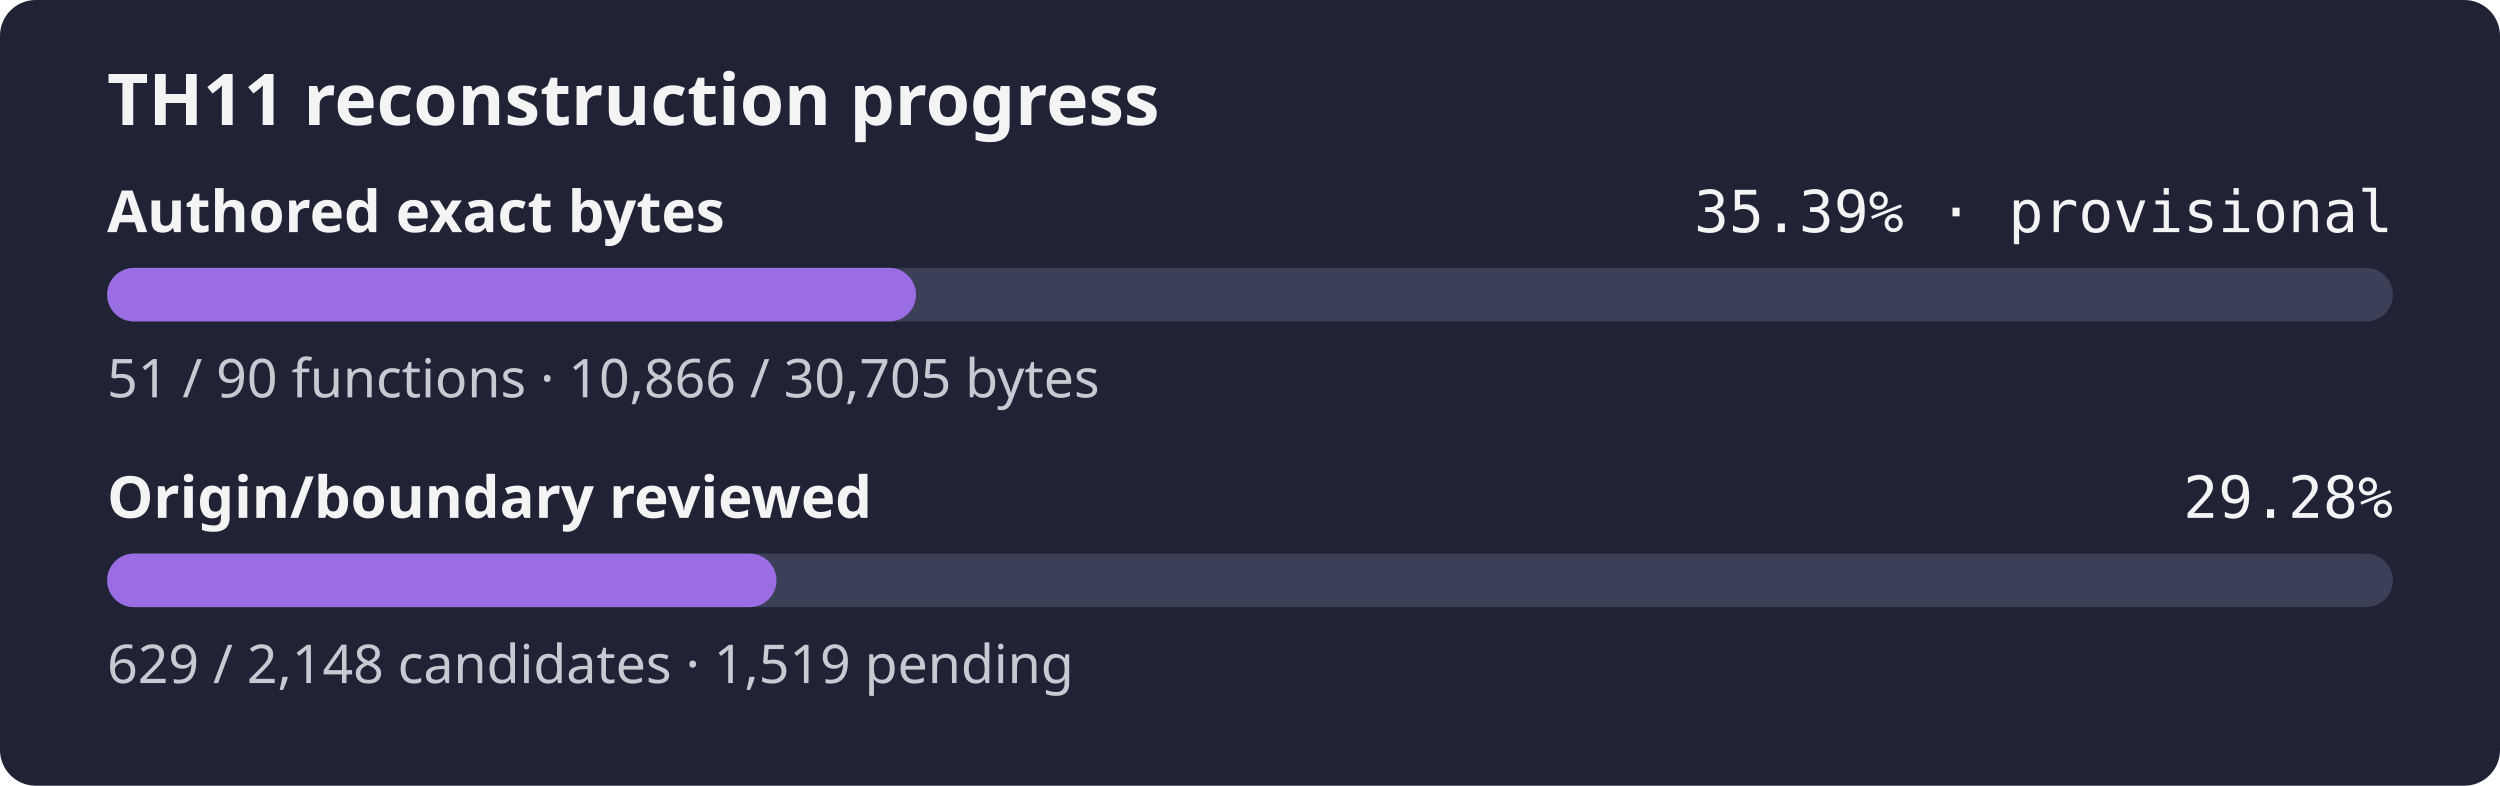
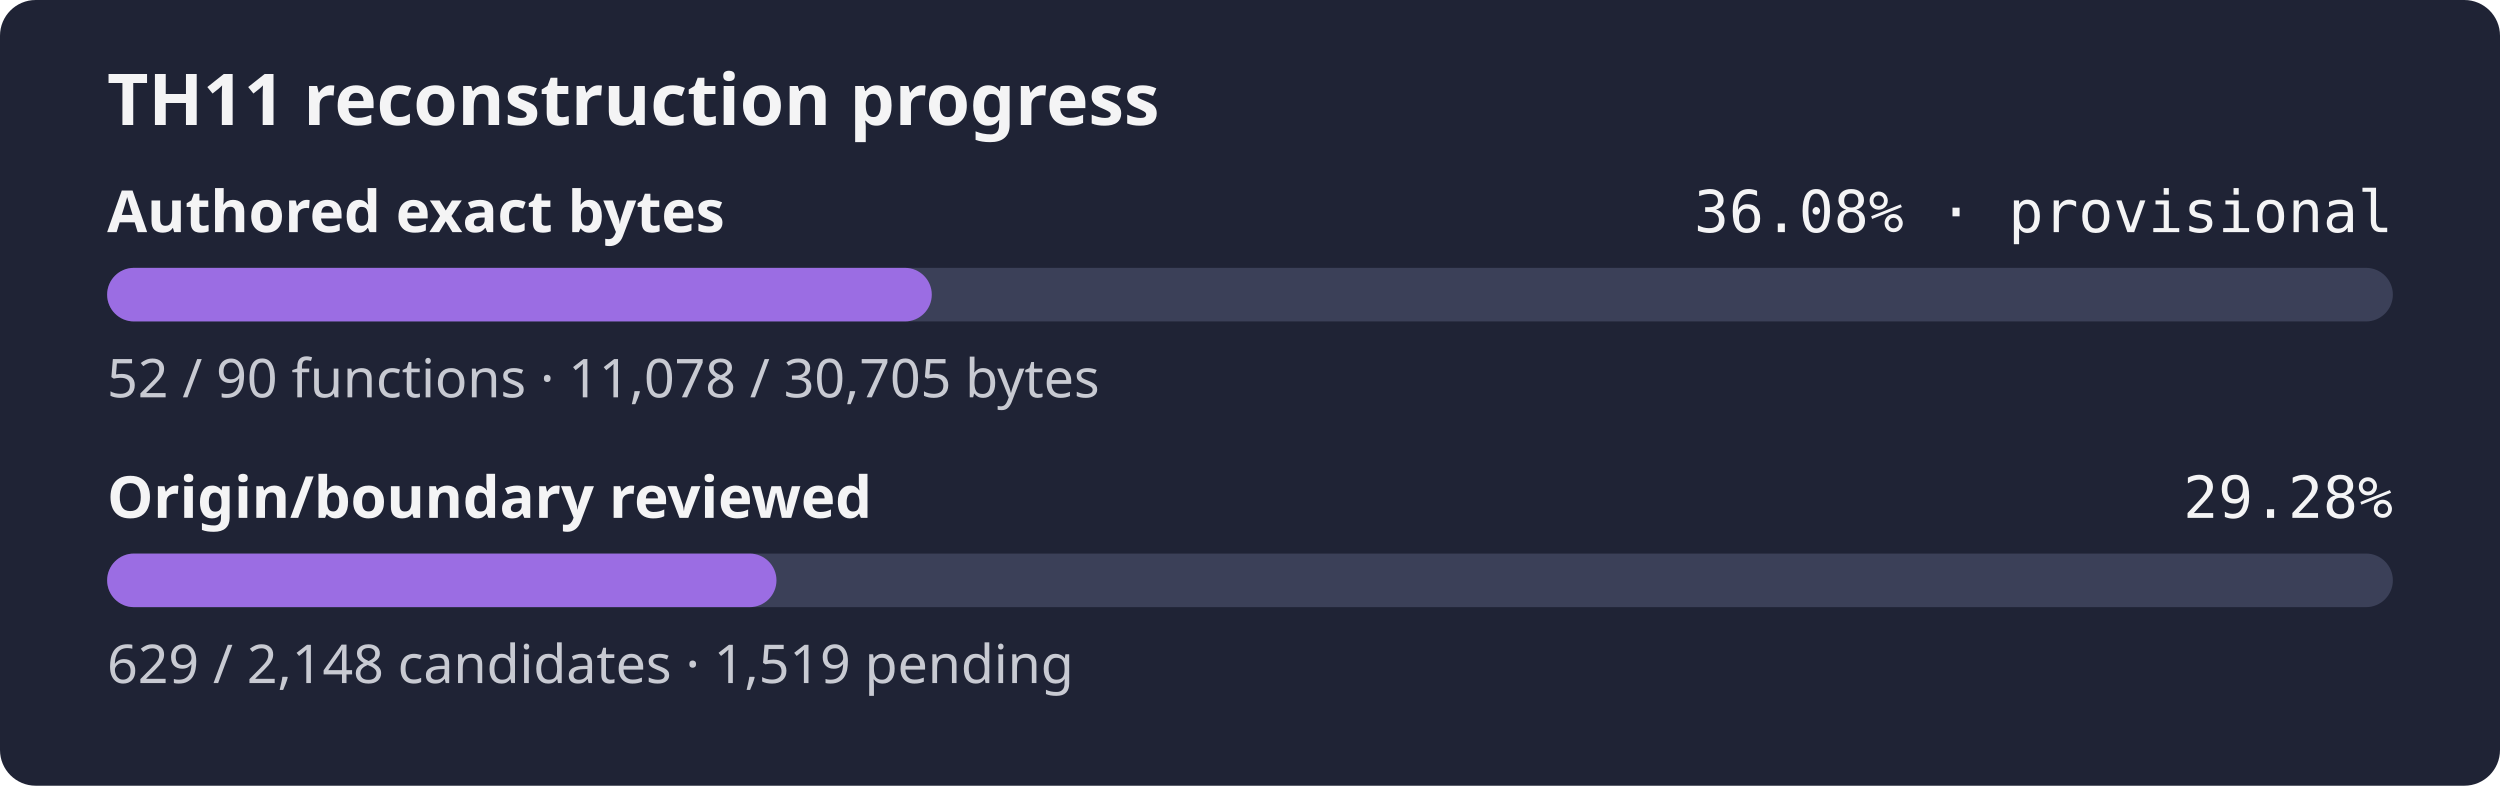
- <svg xmlns="http://www.w3.org/2000/svg" width="560" height="176" role="img" aria-label="TH11 reconstruction progress: currently classified authored bytes 35.39% exact, provisional inventory, origin and boundary review 29.28%">
+ <svg xmlns="http://www.w3.org/2000/svg" width="560" height="176" role="img" aria-label="TH11 reconstruction progress: currently classified authored bytes 36.08% exact, provisional inventory, origin and boundary review 29.28%">
  <rect width="560" height="176" rx="8" fill="#1f2335" />
  <text x="24" y="28" fill="#f4f4f5" font-family="sans-serif" font-size="16" font-weight="600">TH11 reconstruction progress</text>
  <text x="24" y="52" fill="#f4f4f5" font-family="sans-serif" font-size="13" font-weight="600">Authored exact bytes</text>
-   <text x="536" y="52" fill="#f4f4f5" text-anchor="end" font-family="monospace" font-size="13">35.39% · provisional</text>
+   <text x="536" y="52" fill="#f4f4f5" text-anchor="end" font-family="monospace" font-size="13">36.08% · provisional</text>
  <rect x="24" y="60" width="512" height="12" rx="6" fill="#3b4058" />
-   <rect x="24" y="60" width="181.19" height="12" rx="6" fill="#9b6de3" />
-   <text x="24" y="89" fill="#c8cad2" font-family="sans-serif" font-size="12">51 / 90 functions · 10,866 / 30,705 bytes</text>
+   <rect x="24" y="60" width="184.72" height="12" rx="6" fill="#9b6de3" />
+   <text x="24" y="89" fill="#c8cad2" font-family="sans-serif" font-size="12">52 / 90 functions · 11,078 / 30,705 bytes</text>
  <text x="24" y="116" fill="#f4f4f5" font-family="sans-serif" font-size="13" font-weight="600">Origin/boundary reviewed</text>
  <text x="536" y="116" fill="#f4f4f5" text-anchor="end" font-family="monospace" font-size="13">29.28%</text>
  <rect x="24" y="124" width="512" height="12" rx="6" fill="#3b4058" />
  <rect x="24" y="124" width="149.93" height="12" rx="6" fill="#9b6de3" />
  <text x="24" y="153" fill="#c8cad2" font-family="sans-serif" font-size="12">629 / 2,148 candidates · 1,519 pending</text>
</svg>
